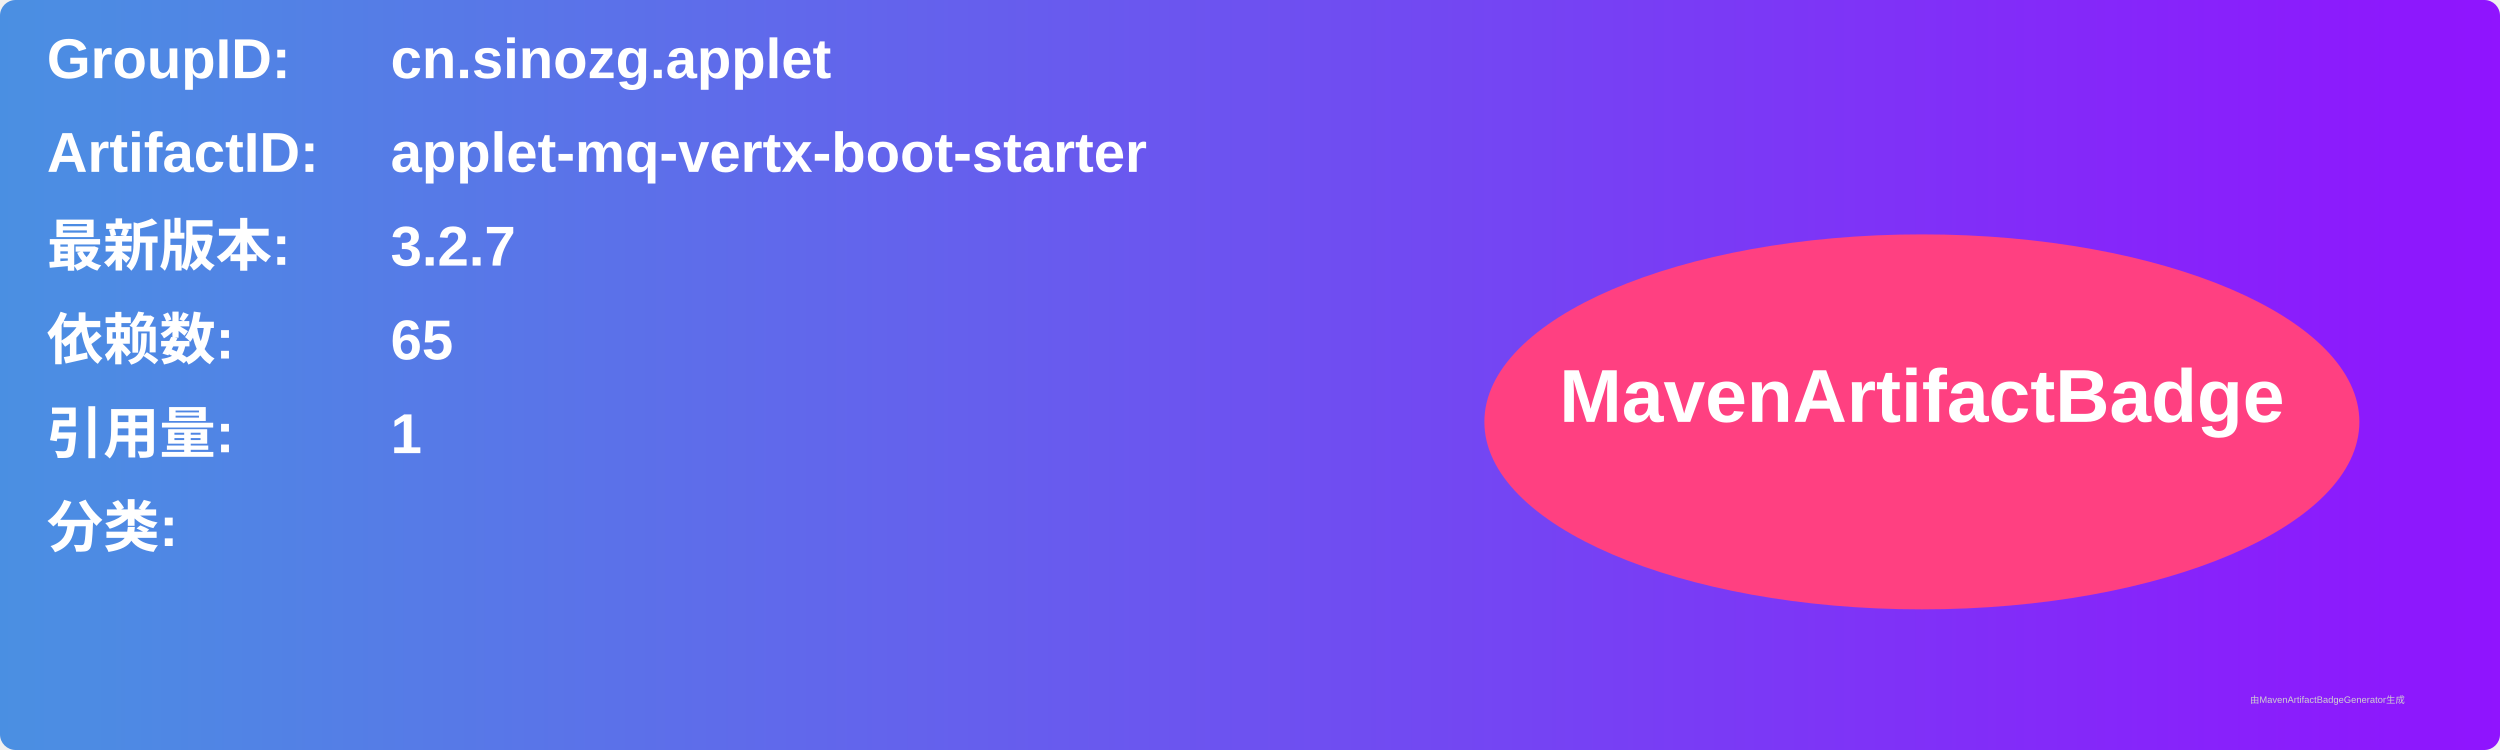
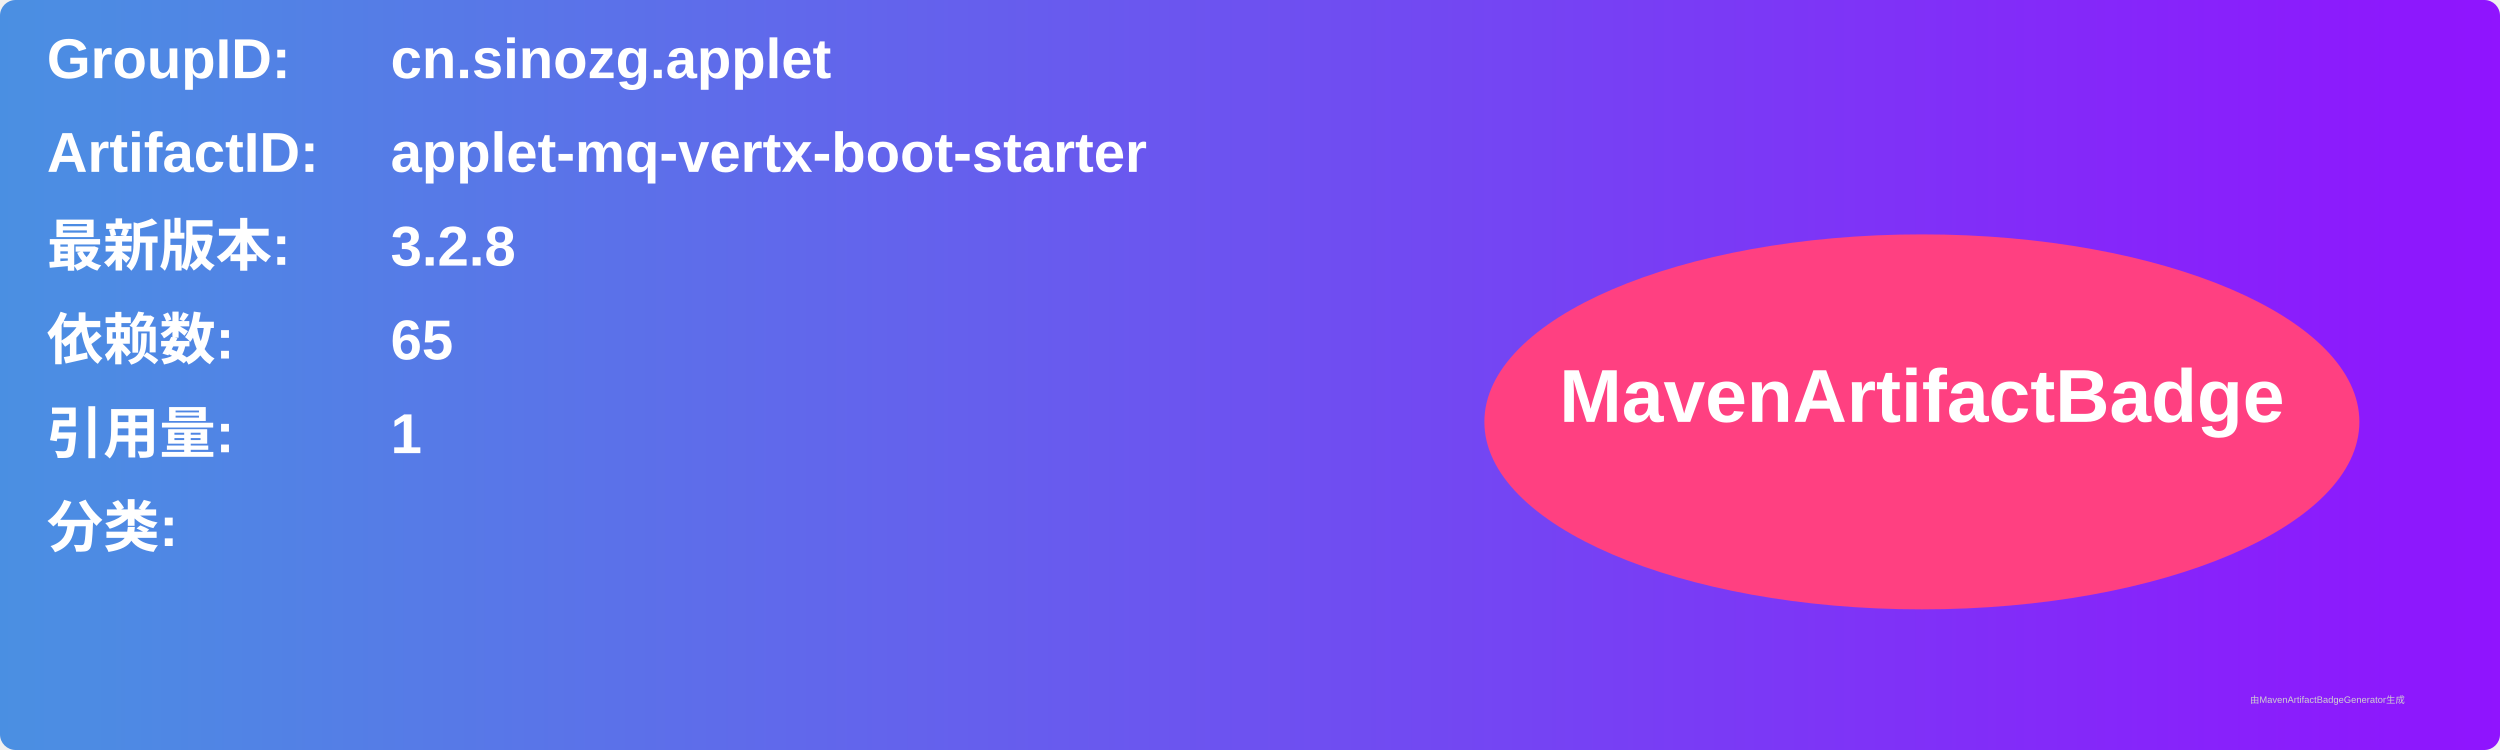
<svg xmlns="http://www.w3.org/2000/svg" width="800" height="240" viewBox="0 0 800 240">
  <linearGradient id="grad" x1="0%" y1="0%" x2="100%" y2="0%">
    <stop offset="0%" stop-color="#4a90e2" />
    <stop offset="100%" stop-color="#9013fe" />
  </linearGradient>
  <rect width="100%" height="100%" rx="5" ry="5" fill="url(#grad)" />
  <g transform="translate(15, 15)">
    <text x="0" y="10" font-family="Arial" font-size="18" fill="white" font-weight="bold" width="260">GroupID:</text>
    <text x="110" y="10" font-family="Arial" font-size="18" fill="white" font-weight="bold" width="460">cn.sinozg.applet</text>
    <text x="0" y="40" font-family="Arial" font-size="18" fill="white" font-weight="bold" width="260">ArtifactID:</text>
    <text x="110" y="40" font-family="Arial" font-size="18" fill="white" font-weight="bold" width="460">applet-mq-vertx-boot-starter</text>
    <text x="0" y="70" font-family="Arial" font-size="18" fill="white" font-weight="bold">最新版本:</text>
    <text x="110" y="70" font-family="Arial" font-size="18" fill="white" font-weight="bold">
-       <tspan font-weight="bold">3.2.7</tspan>
+       <tspan font-weight="bold">3.2.8</tspan>
    </text>
    <text x="0" y="100" font-family="Arial" font-size="18" fill="white" font-weight="bold">依赖数: </text>
    <text x="110" y="100" font-family="Arial" font-size="18" fill="white">
      <tspan font-weight="bold">65</tspan>
    </text>
    <text x="0" y="130" font-family="Arial" font-size="18" fill="white" font-weight="bold">引用量: </text>
    <text x="110" y="130" font-family="Arial" font-size="18" fill="white">
      <tspan font-weight="bold">1</tspan>
    </text>
    <text x="0" y="160" font-family="Arial" font-size="18" fill="white" font-weight="bold">分类:</text>
    <text x="10" y="190" font-family="Arial" font-size="10" fill="white">
      <tspan font-weight="bold" />
    </text>
    <ellipse cx="600" cy="120" rx="140" ry="60" fill="#ff4081" />
    <text x="600" y="120" text-anchor="middle" font-family="Arial" font-size="24" fill="white" font-weight="bold">MavenArtifactBadge</text>
  </g>
  <text x="720" y="225" font-family="Arial" font-size="3" fill="#d0d0d0">由MavenArtifactBadgeGenerator生成</text>
</svg>
